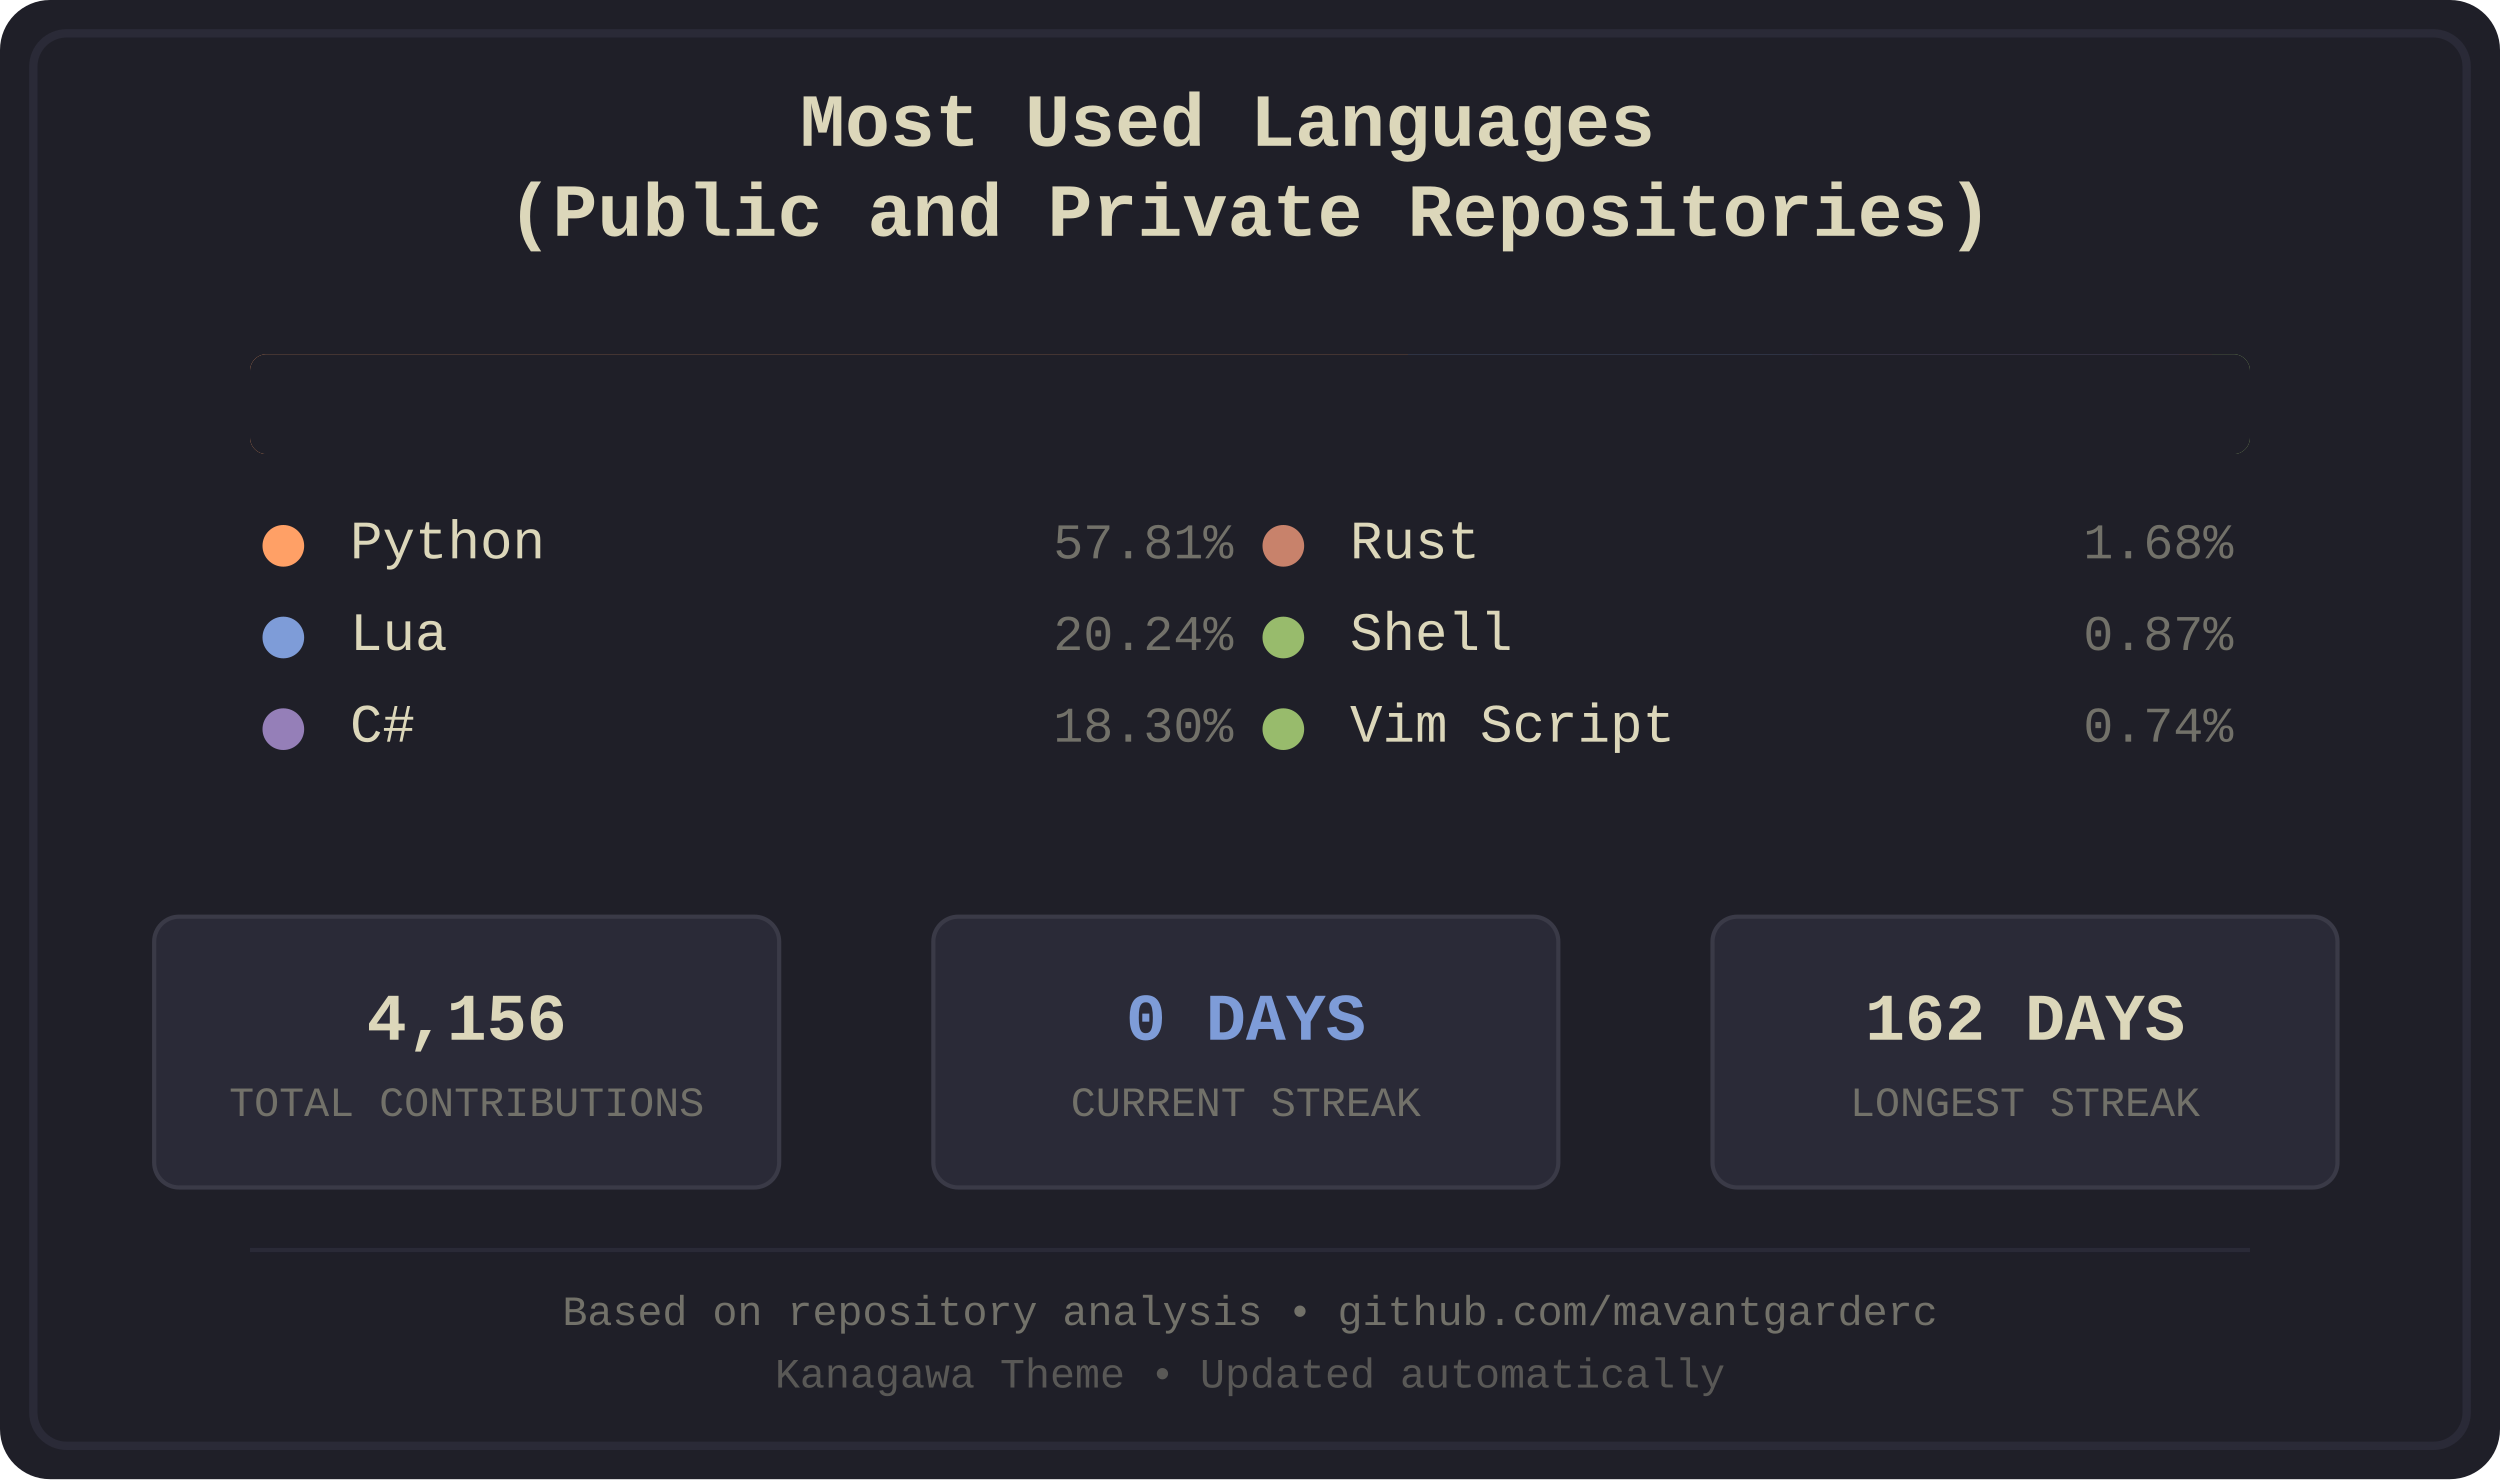
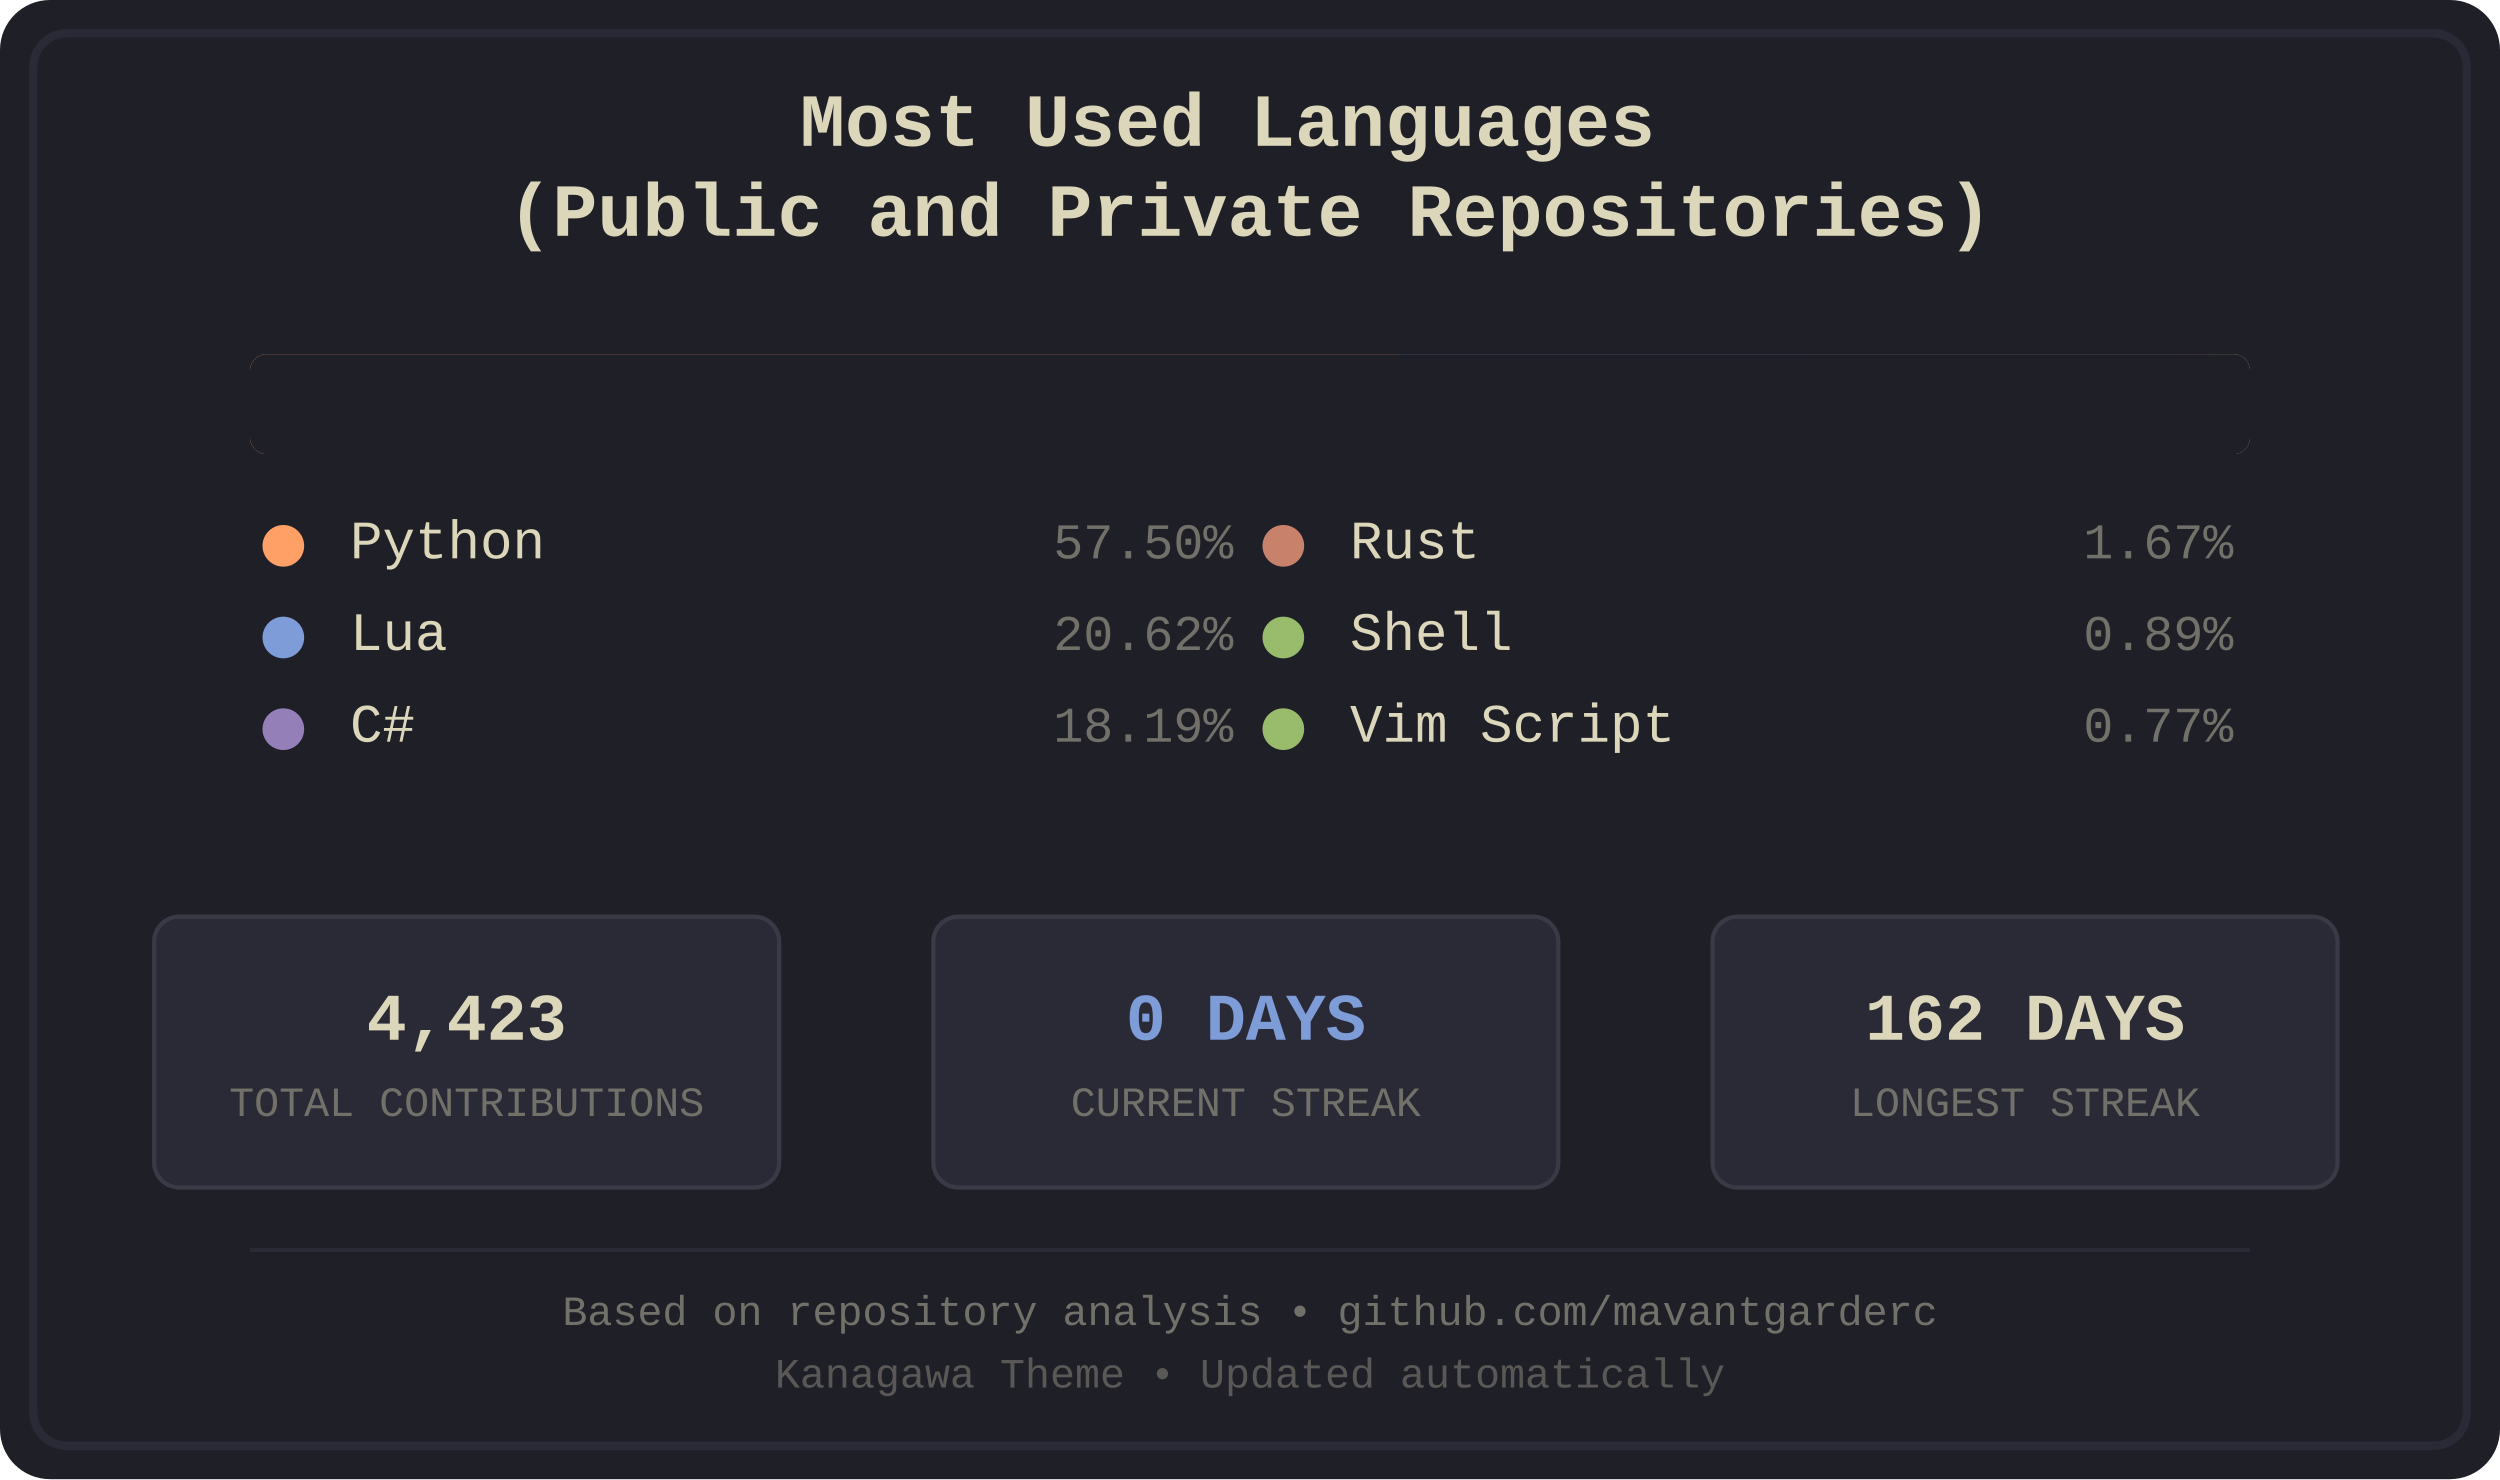
<svg xmlns="http://www.w3.org/2000/svg" width="600" height="355" viewBox="0 0 600 355">
  <defs>
    <style>
.bg-primary { fill: #1f1f28; }
.bg-secondary { fill: #16161d; }
.fg-primary { fill: #dcd7ba; }
.fg-secondary { fill: #727169; }
.border { stroke: #2a2a37; }
.font-title { font-family: 'Courier New', monospace; font-size: 18px; font-weight: bold; }
.font-lang { font-family: 'Courier New', monospace; font-size: 13px; }
.font-percent { font-family: 'Courier New', monospace; font-size: 12px; }
.font-footer { font-family: 'Courier New', monospace; font-size: 10px; }
.stat-box { fill: #2a2a37; stroke: #3a3a47; stroke-width: 1; rx: 6; ry: 6; }
.stat-value { font-family: 'Courier New', monospace; font-size: 16px; font-weight: bold; }
.stat-label { font-family: 'Courier New', monospace; font-size: 10px; }
.python { fill: #ffa066; }
.lua { fill: #7e9cd8; }
.csharp { fill: #957fb8; }
.rust { fill: #c8826b; }
.shell { fill: #98bb6c; }
.vimscript { fill: #98bb6c; }
</style>
    <clipPath id="barClip">
      <rect x="60" y="85" width="480" height="24" rx="4" ry="4" />
    </clipPath>
  </defs>
  <rect width="600" height="355" fill="#1f1f28" rx="12" />
  <rect x="8" y="8" width="584" height="339" fill="none" stroke="#2a2a37" stroke-width="2" rx="8" />
  <text x="300.0" y="35" text-anchor="middle" fill="#dcd7ba" class="font-title">
    <tspan x="300.0" dy="0">Most Used Languages</tspan>
    <tspan x="300.0" dy="1.2em">(Public and Private Repositories)</tspan>
  </text>
  <g id="language-bar" clip-path="url(#barClip)" shape-rendering="crispEdges">
-     <rect x="60" y="85" width="278" height="24" class="python" />
-     <rect x="338" y="85" width="97" height="24" class="lua" />
+     <rect x="60" y="85" width="276" height="24" class="python" />
+     <rect x="336" y="85" width="99" height="24" class="lua" />
    <rect x="435" y="85" width="88" height="24" class="csharp" />
    <rect x="523" y="85" width="8" height="24" class="rust" />
    <rect x="531" y="85" width="5" height="24" class="shell" />
    <rect x="536" y="85" width="4" height="24" class="vimscript" />
  </g>
  <rect x="60" y="85" width="480" height="24" fill="#1f1f28" rx="4">
    <animate attributeName="width" from="480" to="0" dur="1.2s" fill="freeze" />
  </rect>
  <g transform="translate(60.0, 134)">
    <circle cx="8" cy="-3" r="5" class="python" />
    <text x="24" y="0" class="fg-primary font-lang">Python</text>
-     <text x="236.0" y="0" class="fg-secondary font-percent" text-anchor="end">57.81%</text>
+     <text x="236.0" y="0" class="fg-secondary font-percent" text-anchor="end">57.50%</text>
  </g>
  <g transform="translate(60.0, 156)">
    <circle cx="8" cy="-3" r="5" class="lua" />
    <text x="24" y="0" class="fg-primary font-lang">Lua</text>
-     <text x="236.0" y="0" class="fg-secondary font-percent" text-anchor="end">20.24%</text>
+     <text x="236.0" y="0" class="fg-secondary font-percent" text-anchor="end">20.62%</text>
  </g>
  <g transform="translate(60.0, 178)">
    <circle cx="8" cy="-3" r="5" class="csharp" />
    <text x="24" y="0" class="fg-primary font-lang">C#</text>
-     <text x="236.0" y="0" class="fg-secondary font-percent" text-anchor="end">18.30%</text>
+     <text x="236.0" y="0" class="fg-secondary font-percent" text-anchor="end">18.19%</text>
  </g>
  <g transform="translate(300.0, 134)">
    <circle cx="8" cy="-3" r="5" class="rust" />
    <text x="24" y="0" class="fg-primary font-lang">Rust</text>
-     <text x="236.0" y="0" class="fg-secondary font-percent" text-anchor="end">1.68%</text>
+     <text x="236.0" y="0" class="fg-secondary font-percent" text-anchor="end">1.67%</text>
  </g>
  <g transform="translate(300.0, 156)">
    <circle cx="8" cy="-3" r="5" class="shell" />
    <text x="24" y="0" class="fg-primary font-lang">Shell</text>
-     <text x="236.0" y="0" class="fg-secondary font-percent" text-anchor="end">0.87%</text>
+     <text x="236.0" y="0" class="fg-secondary font-percent" text-anchor="end">0.89%</text>
  </g>
  <g transform="translate(300.0, 178)">
    <circle cx="8" cy="-3" r="5" class="vimscript" />
    <text x="24" y="0" class="fg-primary font-lang">Vim Script</text>
-     <text x="236.0" y="0" class="fg-secondary font-percent" text-anchor="end">0.74%</text>
+     <text x="236.0" y="0" class="fg-secondary font-percent" text-anchor="end">0.77%</text>
  </g>
  <rect x="37" y="220" width="150" height="65" class="stat-box" />
-   <text x="112.0" y="245" text-anchor="middle" dominant-baseline="middle" fill="#dcd7ba" class="stat-value">4,156</text>
+   <text x="112.0" y="245" text-anchor="middle" dominant-baseline="middle" fill="#dcd7ba" class="stat-value">4,423</text>
  <text x="112.0" y="265" text-anchor="middle" dominant-baseline="middle" fill="#727169" class="stat-label">TOTAL CONTRIBUTIONS</text>
  <rect x="224" y="220" width="150" height="65" class="stat-box" />
  <text x="299.0" y="245" text-anchor="middle" dominant-baseline="middle" fill="#7e9cd8" class="stat-value">0 DAYS</text>
  <text x="299.0" y="265" text-anchor="middle" dominant-baseline="middle" fill="#727169" class="stat-label">CURRENT STREAK</text>
  <rect x="411" y="220" width="150" height="65" class="stat-box" />
  <text x="486.0" y="245" text-anchor="middle" dominant-baseline="middle" fill="#dcd7ba" class="stat-value">162 DAYS</text>
  <text x="486.0" y="265" text-anchor="middle" dominant-baseline="middle" fill="#727169" class="stat-label">LONGEST STREAK</text>
  <line x1="60" y1="300" x2="540" y2="300" stroke="#2a2a37" stroke-width="1" />
  <text x="300.0" y="318" text-anchor="middle" class="fg-secondary font-footer">Based on repository analysis • github.com/mavantgarderc</text>
  <text x="300.0" y="333" text-anchor="middle" class="fg-secondary font-footer" opacity="0.7">Kanagawa Theme • Updated automatically</text>
</svg>
